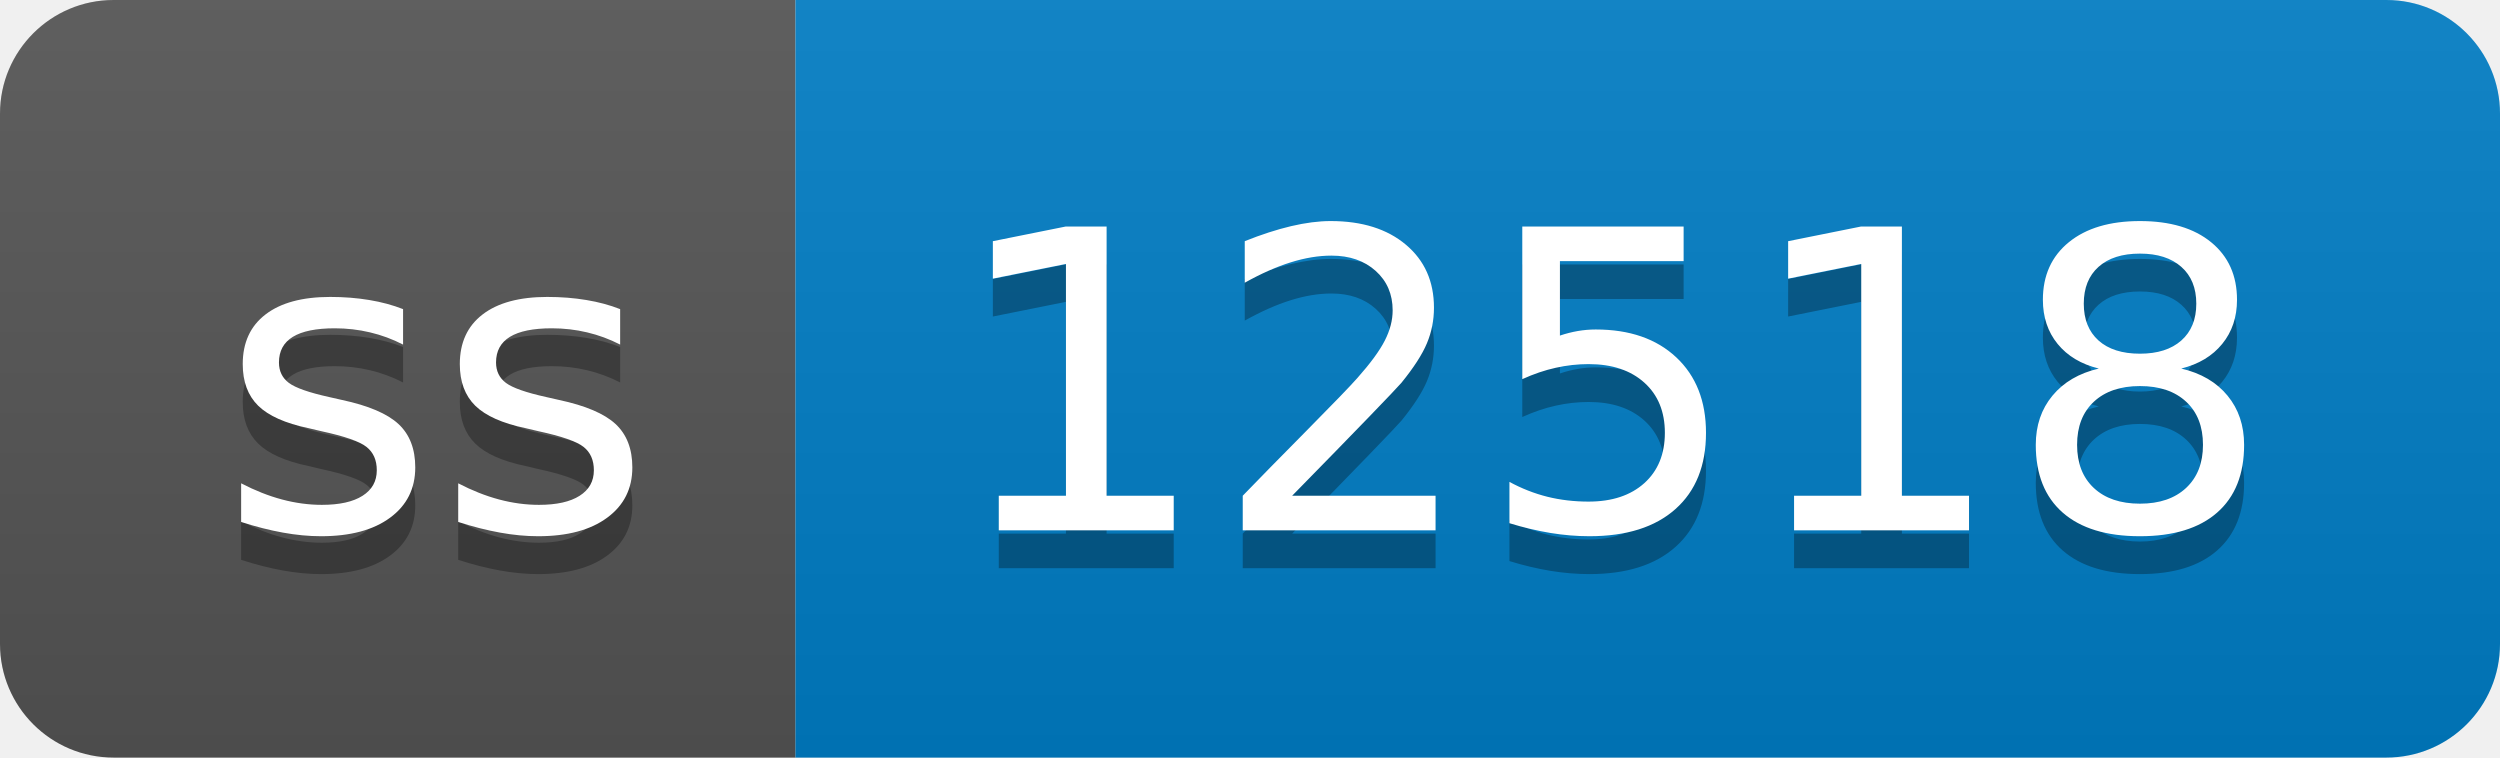
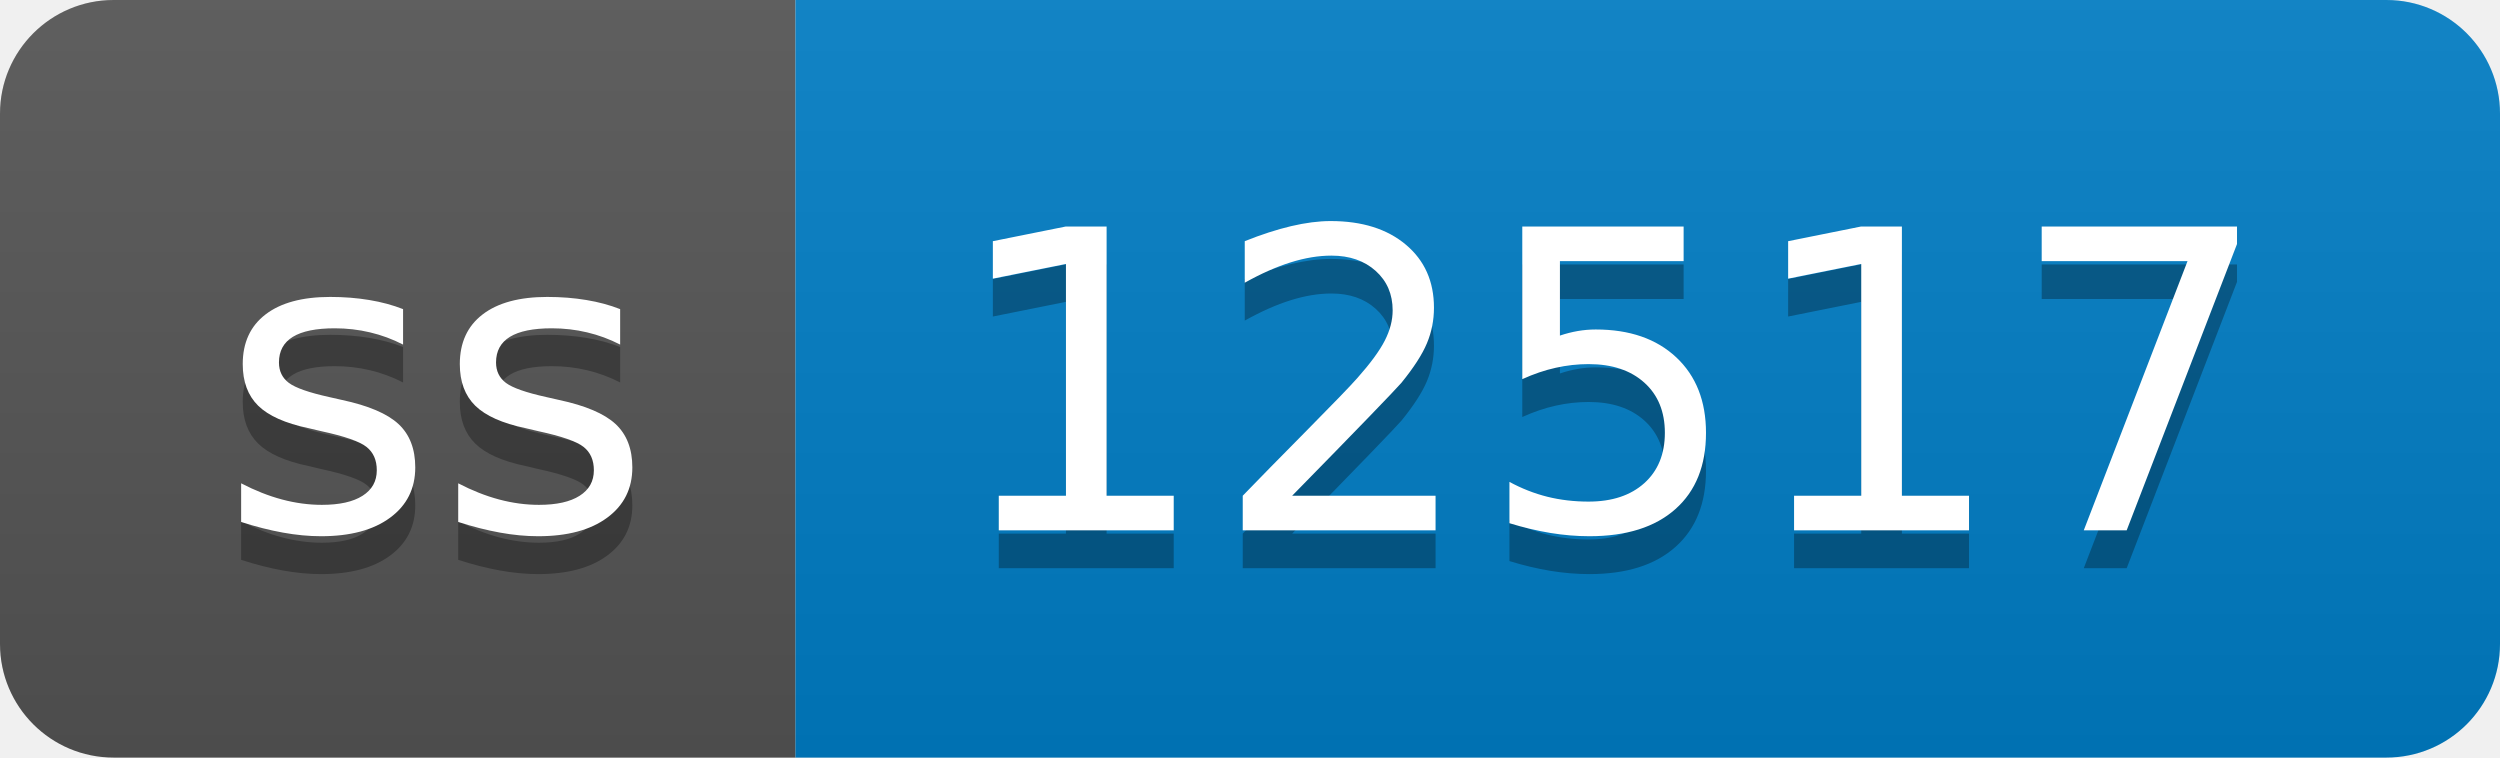
- <svg xmlns="http://www.w3.org/2000/svg" width="66" height="20" role="img" aria-label="ss: 12518">
+ <svg xmlns="http://www.w3.org/2000/svg" width="66" height="20" role="img" aria-label="ss: 12517">
  <linearGradient id="s" x2="0" y2="100%">
    <stop offset="0" stop-color="#bbb" stop-opacity=".1" />
    <stop offset="1" stop-opacity=".1" />
  </linearGradient>
  <clipPath id="r">
    <rect width="66" height="20" rx="3" fill="#fff" />
  </clipPath>
  <g clip-path="url(#r)">
    <rect width="21" height="20" fill="#555" />
    <rect x="21" width="45" height="20" fill="#007ec6" />
    <rect width="66" height="20" fill="url(#s)" />
  </g>
  <g fill="#fff" text-anchor="middle" font-family="Verdana,Geneva,DejaVu Sans,sans-serif" text-rendering="geometricPrecision" font-size="110">
    <text aria-hidden="true" x="115" y="150" fill="#010101" fill-opacity=".3" transform="scale(.1)" textLength="110">ss</text>
    <text x="115" y="140" transform="scale(.1)" fill="#fff" textLength="110">ss</text>
-     <text aria-hidden="true" x="425" y="150" fill="#010101" fill-opacity=".3" transform="scale(.1)" textLength="350">12518</text>
-     <text x="425" y="140" transform="scale(.1)" fill="#fff" textLength="350">12518</text>
+     <text aria-hidden="true" x="425" y="150" fill="#010101" fill-opacity=".3" transform="scale(.1)" textLength="350">12517</text>
+     <text x="425" y="140" transform="scale(.1)" fill="#fff" textLength="350">12517</text>
  </g>
</svg>
